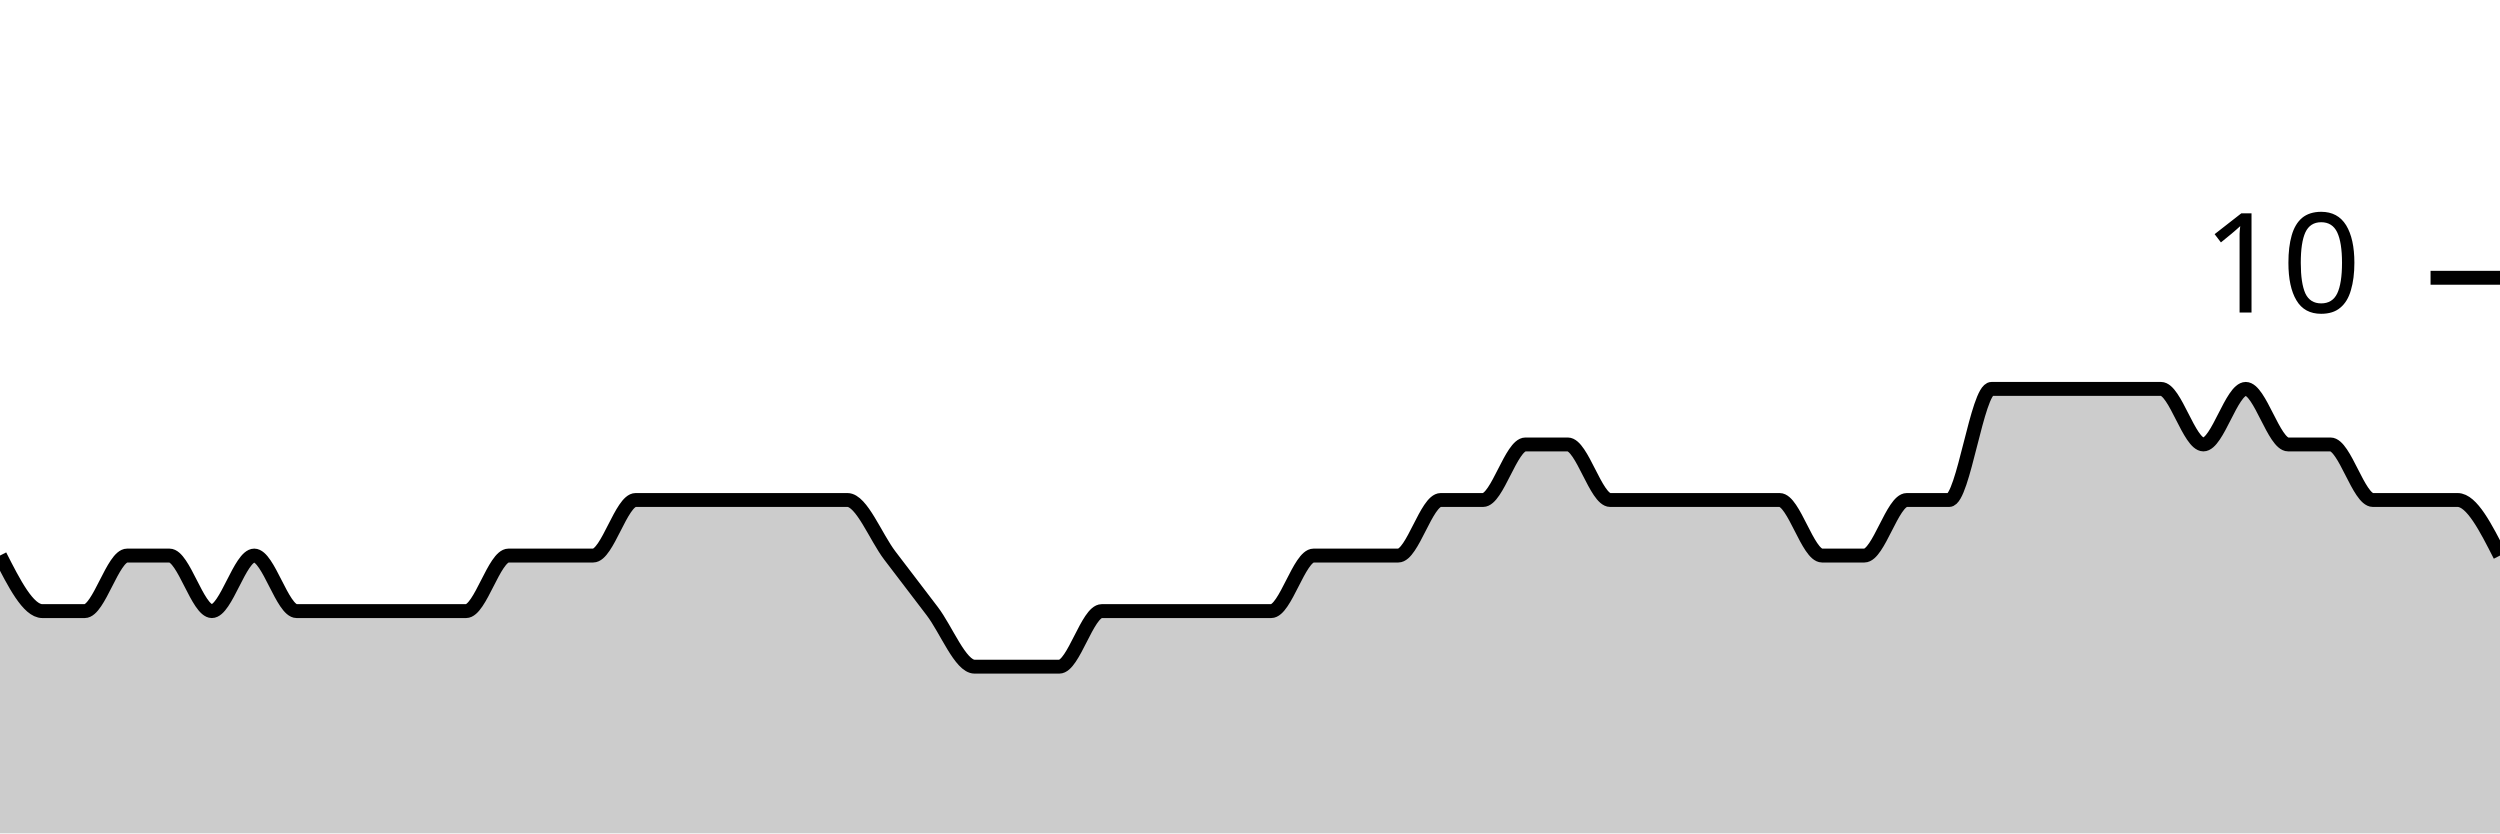
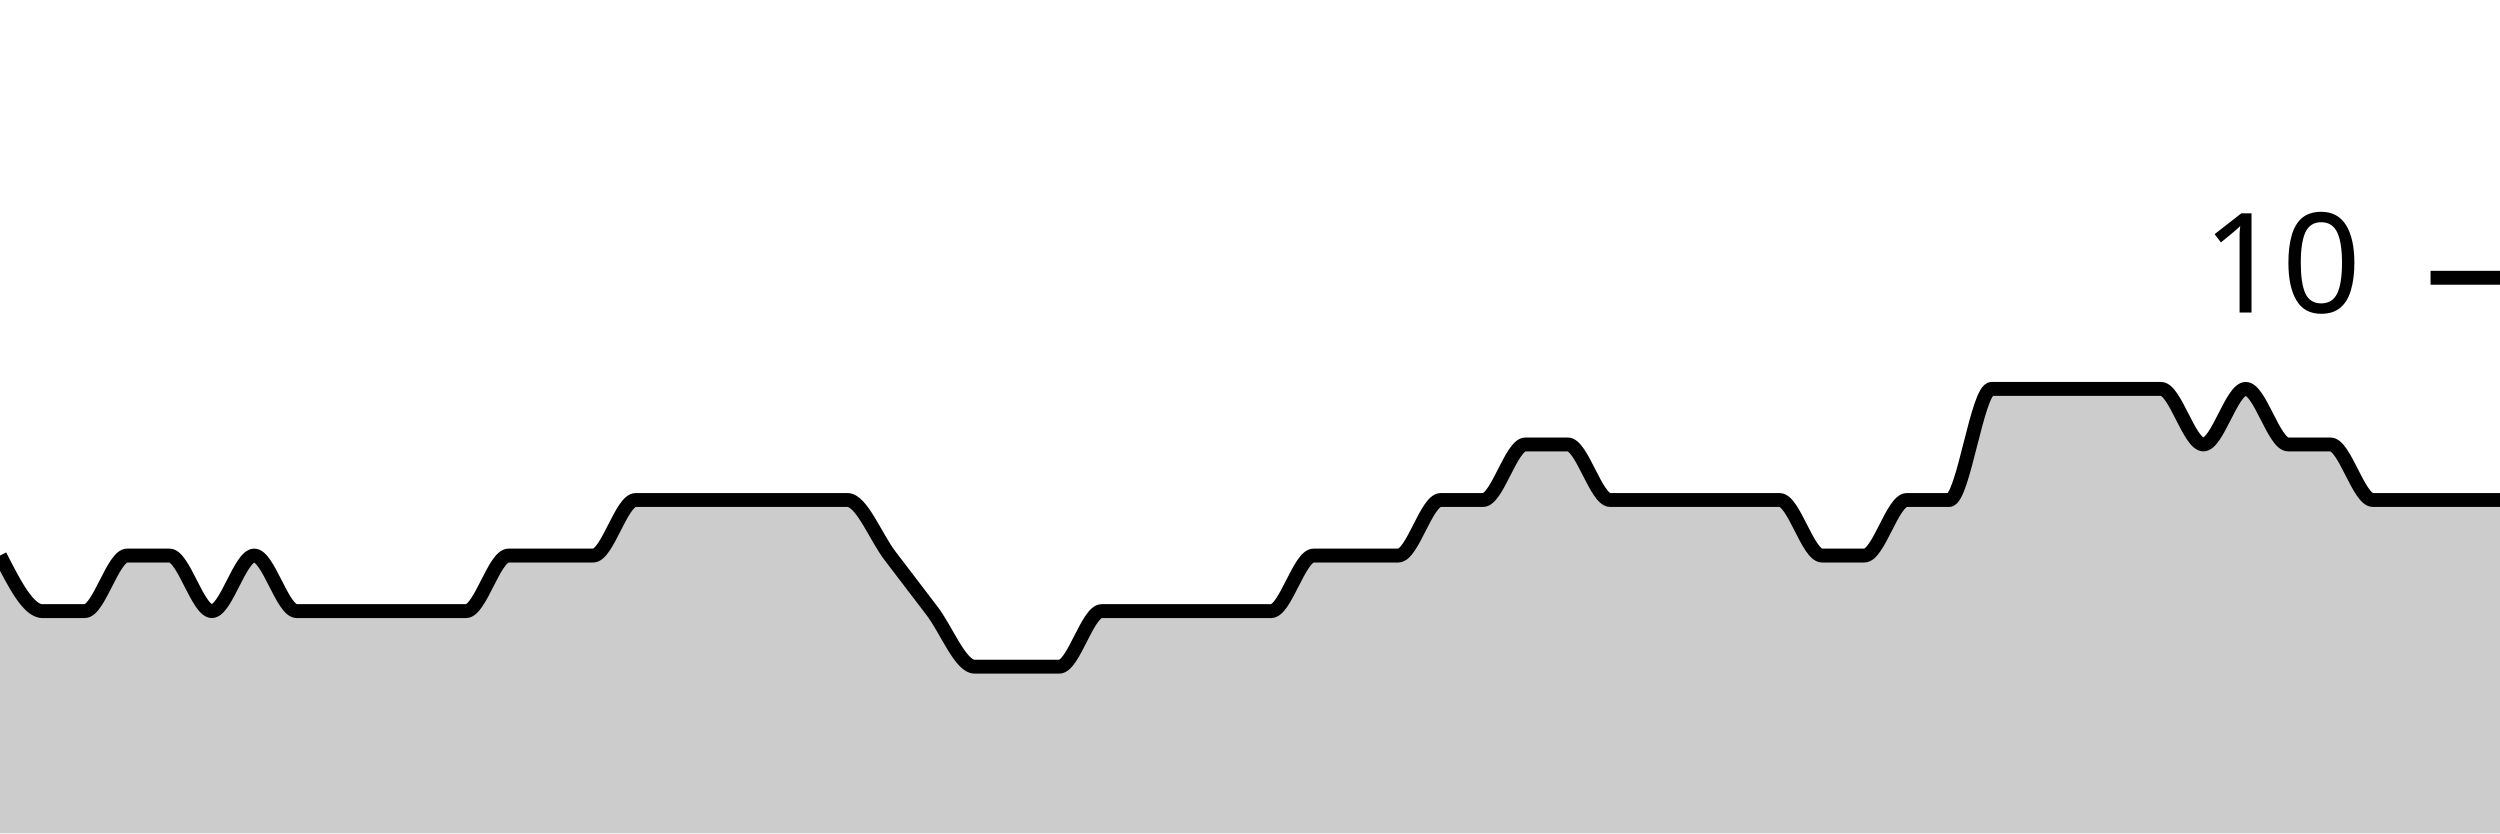
<svg xmlns="http://www.w3.org/2000/svg" viewBox="0 0 180 60">
  <g transform="translate(0,20)">
-     <path class="area" fill="rgba(0, 0, 0, 0.2)" d="M0,20C1.017,22,2.034,24,3.051,24C4.068,24,5.085,24,6.102,24C7.119,24,8.136,20,9.153,20C10.169,20,11.186,20,12.203,20C13.22,20,14.237,24,15.254,24C16.271,24,17.288,20,18.305,20C19.322,20,20.339,24,21.356,24C22.373,24,23.39,24,24.407,24C25.424,24,26.441,24,27.458,24C28.475,24,29.492,24,30.508,24C31.525,24,32.542,24,33.559,24C34.576,24,35.593,20,36.61,20C37.627,20,38.644,20,39.661,20C40.678,20,41.695,20,42.712,20C43.729,20,44.746,16,45.763,16C46.78,16,47.797,16,48.814,16C49.831,16,50.847,16,51.864,16C52.881,16,53.898,16,54.915,16C55.932,16,56.949,16,57.966,16C58.983,16,60,16,61.017,16C62.034,16,63.051,18.667,64.068,20C65.085,21.333,66.102,22.667,67.119,24C68.136,25.333,69.153,28,70.169,28C71.186,28,72.203,28,73.22,28C74.237,28,75.254,28,76.271,28C77.288,28,78.305,24,79.322,24C80.339,24,81.356,24,82.373,24C83.39,24,84.407,24,85.424,24C86.441,24,87.458,24,88.475,24C89.492,24,90.508,24,91.525,24C92.542,24,93.559,20,94.576,20C95.593,20,96.61,20,97.627,20C98.644,20,99.661,20,100.678,20C101.695,20,102.712,16,103.729,16C104.746,16,105.763,16,106.78,16C107.797,16,108.814,12,109.831,12C110.847,12,111.864,12,112.881,12C113.898,12,114.915,16,115.932,16C116.949,16,117.966,16,118.983,16C120,16,121.017,16,122.034,16C123.051,16,124.068,16,125.085,16C126.102,16,127.119,16,128.136,16C129.153,16,130.169,20,131.186,20C132.203,20,133.22,20,134.237,20C135.254,20,136.271,16,137.288,16C138.305,16,139.322,16,140.339,16C141.356,16,142.373,8,143.39,8C144.407,8,145.424,8,146.441,8C147.458,8,148.475,8,149.492,8C150.508,8,151.525,8,152.542,8C153.559,8,154.576,8,155.593,8C156.61,8,157.627,12,158.644,12C159.661,12,160.678,8,161.695,8C162.712,8,163.729,12,164.746,12C165.763,12,166.78,12,167.797,12C168.814,12,169.831,16,170.847,16C171.864,16,172.881,16,173.898,16C174.915,16,175.932,16,176.949,16C177.966,16,178.983,18,180,20L180,40C178.983,40,177.966,40,176.949,40C175.932,40,174.915,40,173.898,40C172.881,40,171.864,40,170.847,40C169.831,40,168.814,40,167.797,40C166.78,40,165.763,40,164.746,40C163.729,40,162.712,40,161.695,40C160.678,40,159.661,40,158.644,40C157.627,40,156.61,40,155.593,40C154.576,40,153.559,40,152.542,40C151.525,40,150.508,40,149.492,40C148.475,40,147.458,40,146.441,40C145.424,40,144.407,40,143.39,40C142.373,40,141.356,40,140.339,40C139.322,40,138.305,40,137.288,40C136.271,40,135.254,40,134.237,40C133.22,40,132.203,40,131.186,40C130.169,40,129.153,40,128.136,40C127.119,40,126.102,40,125.085,40C124.068,40,123.051,40,122.034,40C121.017,40,120,40,118.983,40C117.966,40,116.949,40,115.932,40C114.915,40,113.898,40,112.881,40C111.864,40,110.847,40,109.831,40C108.814,40,107.797,40,106.78,40C105.763,40,104.746,40,103.729,40C102.712,40,101.695,40,100.678,40C99.661,40,98.644,40,97.627,40C96.61,40,95.593,40,94.576,40C93.559,40,92.542,40,91.525,40C90.508,40,89.492,40,88.475,40C87.458,40,86.441,40,85.424,40C84.407,40,83.39,40,82.373,40C81.356,40,80.339,40,79.322,40C78.305,40,77.288,40,76.271,40C75.254,40,74.237,40,73.22,40C72.203,40,71.186,40,70.169,40C69.153,40,68.136,40,67.119,40C66.102,40,65.085,40,64.068,40C63.051,40,62.034,40,61.017,40C60,40,58.983,40,57.966,40C56.949,40,55.932,40,54.915,40C53.898,40,52.881,40,51.864,40C50.847,40,49.831,40,48.814,40C47.797,40,46.78,40,45.763,40C44.746,40,43.729,40,42.712,40C41.695,40,40.678,40,39.661,40C38.644,40,37.627,40,36.61,40C35.593,40,34.576,40,33.559,40C32.542,40,31.525,40,30.508,40C29.492,40,28.475,40,27.458,40C26.441,40,25.424,40,24.407,40C23.39,40,22.373,40,21.356,40C20.339,40,19.322,40,18.305,40C17.288,40,16.271,40,15.254,40C14.237,40,13.22,40,12.203,40C11.186,40,10.169,40,9.153,40C8.136,40,7.119,40,6.102,40C5.085,40,4.068,40,3.051,40C2.034,40,1.017,40,0,40Z" />
-     <path class="line" stroke="black" fill="none" d="M0,20C1.017,22,2.034,24,3.051,24C4.068,24,5.085,24,6.102,24C7.119,24,8.136,20,9.153,20C10.169,20,11.186,20,12.203,20C13.22,20,14.237,24,15.254,24C16.271,24,17.288,20,18.305,20C19.322,20,20.339,24,21.356,24C22.373,24,23.39,24,24.407,24C25.424,24,26.441,24,27.458,24C28.475,24,29.492,24,30.508,24C31.525,24,32.542,24,33.559,24C34.576,24,35.593,20,36.61,20C37.627,20,38.644,20,39.661,20C40.678,20,41.695,20,42.712,20C43.729,20,44.746,16,45.763,16C46.78,16,47.797,16,48.814,16C49.831,16,50.847,16,51.864,16C52.881,16,53.898,16,54.915,16C55.932,16,56.949,16,57.966,16C58.983,16,60,16,61.017,16C62.034,16,63.051,18.667,64.068,20C65.085,21.333,66.102,22.667,67.119,24C68.136,25.333,69.153,28,70.169,28C71.186,28,72.203,28,73.22,28C74.237,28,75.254,28,76.271,28C77.288,28,78.305,24,79.322,24C80.339,24,81.356,24,82.373,24C83.39,24,84.407,24,85.424,24C86.441,24,87.458,24,88.475,24C89.492,24,90.508,24,91.525,24C92.542,24,93.559,20,94.576,20C95.593,20,96.61,20,97.627,20C98.644,20,99.661,20,100.678,20C101.695,20,102.712,16,103.729,16C104.746,16,105.763,16,106.78,16C107.797,16,108.814,12,109.831,12C110.847,12,111.864,12,112.881,12C113.898,12,114.915,16,115.932,16C116.949,16,117.966,16,118.983,16C120,16,121.017,16,122.034,16C123.051,16,124.068,16,125.085,16C126.102,16,127.119,16,128.136,16C129.153,16,130.169,20,131.186,20C132.203,20,133.22,20,134.237,20C135.254,20,136.271,16,137.288,16C138.305,16,139.322,16,140.339,16C141.356,16,142.373,8,143.39,8C144.407,8,145.424,8,146.441,8C147.458,8,148.475,8,149.492,8C150.508,8,151.525,8,152.542,8C153.559,8,154.576,8,155.593,8C156.61,8,157.627,12,158.644,12C159.661,12,160.678,8,161.695,8C162.712,8,163.729,12,164.746,12C165.763,12,166.78,12,167.797,12C168.814,12,169.831,16,170.847,16C171.864,16,172.881,16,173.898,16C174.915,16,175.932,16,176.949,16C177.966,16,178.983,18,180,20" />
+     <path class="area" fill="rgba(0, 0, 0, 0.2)" d="M0,20C1.017,22,2.034,24,3.051,24C4.068,24,5.085,24,6.102,24C7.119,24,8.136,20,9.153,20C10.169,20,11.186,20,12.203,20C13.22,20,14.237,24,15.254,24C16.271,24,17.288,20,18.305,20C19.322,20,20.339,24,21.356,24C22.373,24,23.39,24,24.407,24C25.424,24,26.441,24,27.458,24C28.475,24,29.492,24,30.508,24C31.525,24,32.542,24,33.559,24C34.576,24,35.593,20,36.61,20C37.627,20,38.644,20,39.661,20C40.678,20,41.695,20,42.712,20C43.729,20,44.746,16,45.763,16C46.78,16,47.797,16,48.814,16C49.831,16,50.847,16,51.864,16C52.881,16,53.898,16,54.915,16C55.932,16,56.949,16,57.966,16C58.983,16,60,16,61.017,16C62.034,16,63.051,18.667,64.068,20C65.085,21.333,66.102,22.667,67.119,24C68.136,25.333,69.153,28,70.169,28C71.186,28,72.203,28,73.22,28C74.237,28,75.254,28,76.271,28C77.288,28,78.305,24,79.322,24C80.339,24,81.356,24,82.373,24C83.39,24,84.407,24,85.424,24C86.441,24,87.458,24,88.475,24C89.492,24,90.508,24,91.525,24C92.542,24,93.559,20,94.576,20C95.593,20,96.61,20,97.627,20C98.644,20,99.661,20,100.678,20C101.695,20,102.712,16,103.729,16C104.746,16,105.763,16,106.78,16C107.797,16,108.814,12,109.831,12C110.847,12,111.864,12,112.881,12C113.898,12,114.915,16,115.932,16C116.949,16,117.966,16,118.983,16C120,16,121.017,16,122.034,16C123.051,16,124.068,16,125.085,16C126.102,16,127.119,16,128.136,16C129.153,16,130.169,20,131.186,20C132.203,20,133.22,20,134.237,20C135.254,20,136.271,16,137.288,16C138.305,16,139.322,16,140.339,16C141.356,16,142.373,8,143.39,8C144.407,8,145.424,8,146.441,8C147.458,8,148.475,8,149.492,8C150.508,8,151.525,8,152.542,8C153.559,8,154.576,8,155.593,8C156.61,8,157.627,12,158.644,12C159.661,12,160.678,8,161.695,8C162.712,8,163.729,12,164.746,12C165.763,12,166.78,12,167.797,12C168.814,12,169.831,16,170.847,16C171.864,16,172.881,16,173.898,16C174.915,16,175.932,16,176.949,16C177.966,16,178.983,16,180,16L180,40C178.983,40,177.966,40,176.949,40C175.932,40,174.915,40,173.898,40C172.881,40,171.864,40,170.847,40C169.831,40,168.814,40,167.797,40C166.78,40,165.763,40,164.746,40C163.729,40,162.712,40,161.695,40C160.678,40,159.661,40,158.644,40C157.627,40,156.61,40,155.593,40C154.576,40,153.559,40,152.542,40C151.525,40,150.508,40,149.492,40C148.475,40,147.458,40,146.441,40C145.424,40,144.407,40,143.39,40C142.373,40,141.356,40,140.339,40C139.322,40,138.305,40,137.288,40C136.271,40,135.254,40,134.237,40C133.22,40,132.203,40,131.186,40C130.169,40,129.153,40,128.136,40C127.119,40,126.102,40,125.085,40C124.068,40,123.051,40,122.034,40C121.017,40,120,40,118.983,40C117.966,40,116.949,40,115.932,40C114.915,40,113.898,40,112.881,40C111.864,40,110.847,40,109.831,40C108.814,40,107.797,40,106.78,40C105.763,40,104.746,40,103.729,40C102.712,40,101.695,40,100.678,40C99.661,40,98.644,40,97.627,40C96.61,40,95.593,40,94.576,40C93.559,40,92.542,40,91.525,40C90.508,40,89.492,40,88.475,40C87.458,40,86.441,40,85.424,40C84.407,40,83.39,40,82.373,40C81.356,40,80.339,40,79.322,40C78.305,40,77.288,40,76.271,40C75.254,40,74.237,40,73.22,40C72.203,40,71.186,40,70.169,40C69.153,40,68.136,40,67.119,40C66.102,40,65.085,40,64.068,40C63.051,40,62.034,40,61.017,40C60,40,58.983,40,57.966,40C56.949,40,55.932,40,54.915,40C53.898,40,52.881,40,51.864,40C50.847,40,49.831,40,48.814,40C47.797,40,46.78,40,45.763,40C44.746,40,43.729,40,42.712,40C41.695,40,40.678,40,39.661,40C38.644,40,37.627,40,36.61,40C35.593,40,34.576,40,33.559,40C32.542,40,31.525,40,30.508,40C29.492,40,28.475,40,27.458,40C26.441,40,25.424,40,24.407,40C23.39,40,22.373,40,21.356,40C20.339,40,19.322,40,18.305,40C17.288,40,16.271,40,15.254,40C14.237,40,13.22,40,12.203,40C11.186,40,10.169,40,9.153,40C8.136,40,7.119,40,6.102,40C5.085,40,4.068,40,3.051,40C2.034,40,1.017,40,0,40Z" />
+     <path class="line" stroke="black" fill="none" d="M0,20C1.017,22,2.034,24,3.051,24C4.068,24,5.085,24,6.102,24C7.119,24,8.136,20,9.153,20C10.169,20,11.186,20,12.203,20C13.22,20,14.237,24,15.254,24C16.271,24,17.288,20,18.305,20C19.322,20,20.339,24,21.356,24C22.373,24,23.39,24,24.407,24C25.424,24,26.441,24,27.458,24C28.475,24,29.492,24,30.508,24C31.525,24,32.542,24,33.559,24C34.576,24,35.593,20,36.61,20C37.627,20,38.644,20,39.661,20C40.678,20,41.695,20,42.712,20C43.729,20,44.746,16,45.763,16C46.78,16,47.797,16,48.814,16C49.831,16,50.847,16,51.864,16C52.881,16,53.898,16,54.915,16C55.932,16,56.949,16,57.966,16C58.983,16,60,16,61.017,16C62.034,16,63.051,18.667,64.068,20C65.085,21.333,66.102,22.667,67.119,24C68.136,25.333,69.153,28,70.169,28C71.186,28,72.203,28,73.22,28C74.237,28,75.254,28,76.271,28C77.288,28,78.305,24,79.322,24C80.339,24,81.356,24,82.373,24C83.39,24,84.407,24,85.424,24C86.441,24,87.458,24,88.475,24C89.492,24,90.508,24,91.525,24C92.542,24,93.559,20,94.576,20C95.593,20,96.61,20,97.627,20C98.644,20,99.661,20,100.678,20C101.695,20,102.712,16,103.729,16C104.746,16,105.763,16,106.78,16C107.797,16,108.814,12,109.831,12C110.847,12,111.864,12,112.881,12C113.898,12,114.915,16,115.932,16C116.949,16,117.966,16,118.983,16C120,16,121.017,16,122.034,16C123.051,16,124.068,16,125.085,16C126.102,16,127.119,16,128.136,16C129.153,16,130.169,20,131.186,20C132.203,20,133.22,20,134.237,20C135.254,20,136.271,16,137.288,16C138.305,16,139.322,16,140.339,16C141.356,16,142.373,8,143.39,8C144.407,8,145.424,8,146.441,8C147.458,8,148.475,8,149.492,8C150.508,8,151.525,8,152.542,8C153.559,8,154.576,8,155.593,8C156.61,8,157.627,12,158.644,12C159.661,12,160.678,8,161.695,8C162.712,8,163.729,12,164.746,12C165.763,12,166.78,12,167.797,12C168.814,12,169.831,16,170.847,16C171.864,16,172.881,16,173.898,16C174.915,16,175.932,16,176.949,16C177.966,16,178.983,16,180,16" />
    <path class="axis-ceiling" stroke-width="1" stroke="black" fill="none" d="M175,0L180,0" />
    <text class="axis-ceiling-label" font-family="sans-serif" text-anchor="end" font-size="10px" x="170" y="2.5">10</text>
  </g>
</svg>
